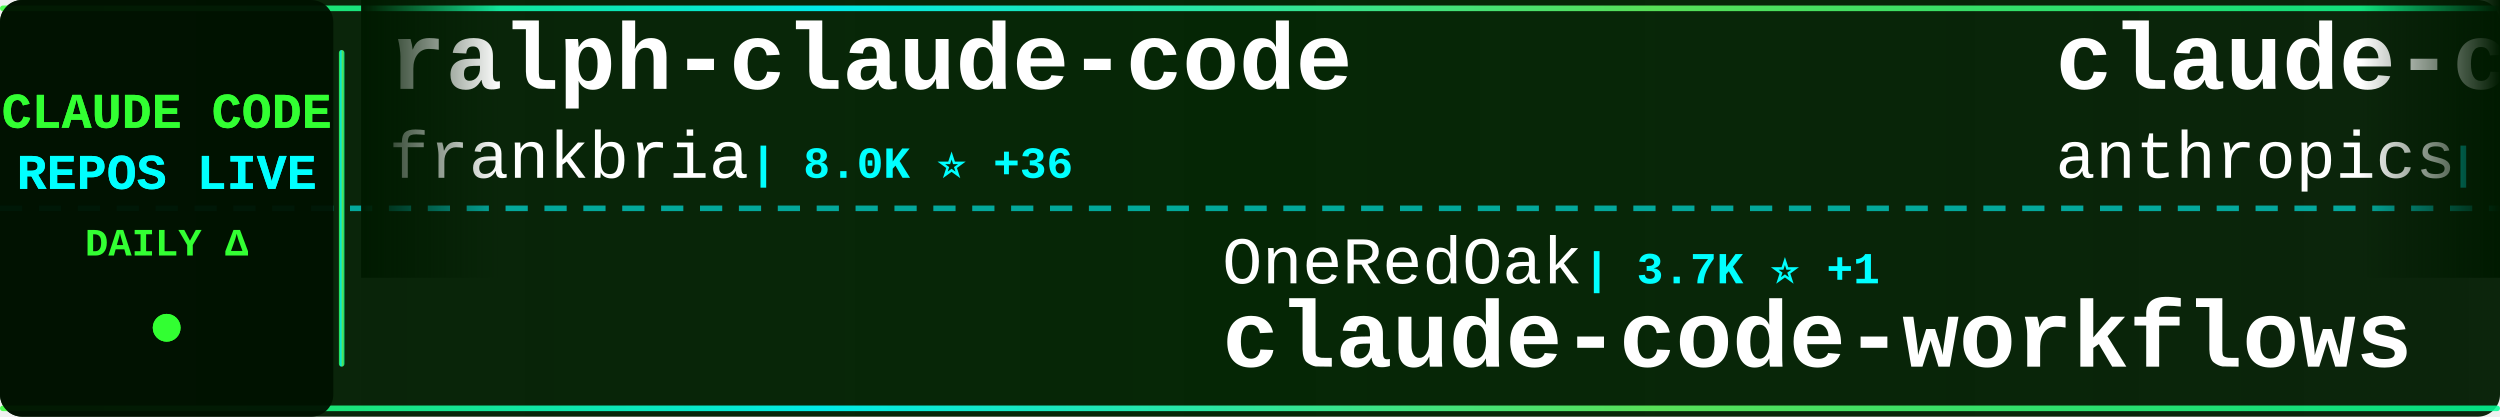
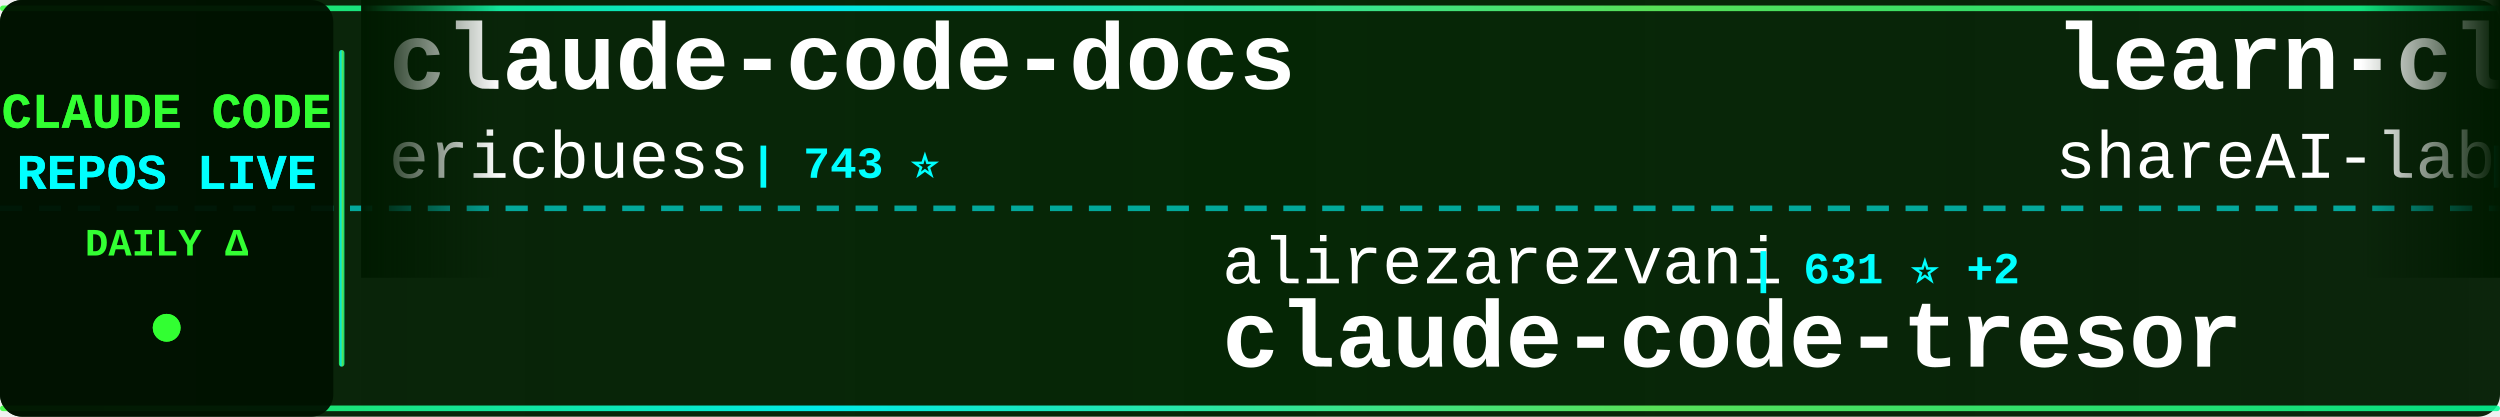
<svg xmlns="http://www.w3.org/2000/svg" width="900" height="150">
  <defs>
    <linearGradient id="tickerBg" x1="0%" y1="0%" x2="100%" y2="0%">
      <stop offset="0%" style="stop-color:#001a00;stop-opacity:0.95" />
      <stop offset="50%" style="stop-color:#002200;stop-opacity:0.98" />
      <stop offset="100%" style="stop-color:#001a00;stop-opacity:0.95" />
    </linearGradient>
    <linearGradient id="borderGrad" x1="0%" y1="0%" x2="100%" y2="0%">
      <stop offset="0%" style="stop-color:#33ff33;stop-opacity:0.85">
        <animate attributeName="stop-opacity" values="0.85;1;0.85" dur="2s" repeatCount="indefinite" />
      </stop>
      <stop offset="33%" style="stop-color:#00ffff;stop-opacity:0.9">
        <animate attributeName="stop-opacity" values="0.9;1;0.9" dur="2.2s" repeatCount="indefinite" />
      </stop>
      <stop offset="66%" style="stop-color:#66ff66;stop-opacity:0.85">
        <animate attributeName="stop-opacity" values="0.85;1;0.85" dur="1.8s" repeatCount="indefinite" />
      </stop>
      <stop offset="100%" style="stop-color:#00ff99;stop-opacity:0.85">
        <animate attributeName="stop-opacity" values="0.85;1;0.85" dur="2s" repeatCount="indefinite" />
      </stop>
    </linearGradient>
    <filter id="textGlow">
      <feGaussianBlur stdDeviation="0.1" result="coloredBlur" />
      <feMerge>
        <feMergeNode in="coloredBlur" />
        <feMergeNode in="SourceGraphic" />
      </feMerge>
    </filter>
    <filter id="metricGlow">
      <feGaussianBlur stdDeviation="0.2" result="coloredBlur" />
      <feMerge>
        <feMergeNode in="coloredBlur" />
        <feMergeNode in="SourceGraphic" />
      </feMerge>
    </filter>
    <linearGradient id="leftFade" x1="0%" y1="0%" x2="100%" y2="0%">
      <stop offset="0%" style="stop-color:#001a00;stop-opacity:1" />
      <stop offset="100%" style="stop-color:#001a00;stop-opacity:0" />
    </linearGradient>
    <linearGradient id="rightFade" x1="0%" y1="0%" x2="100%" y2="0%">
      <stop offset="0%" style="stop-color:#001a00;stop-opacity:0" />
      <stop offset="100%" style="stop-color:#001a00;stop-opacity:1" />
    </linearGradient>
  </defs>
  <rect width="900" height="150" fill="url(#tickerBg)" rx="8" />
  <rect x="0" y="2" width="900" height="2" fill="url(#borderGrad)" rx="1" />
  <rect x="0" y="146" width="900" height="2" fill="url(#borderGrad)" rx="1" />
  <line x1="0" y1="75" x2="900" y2="75" stroke="#00ffff" stroke-width="2" stroke-dasharray="8 6" opacity="0.6" />
  <rect x="0" y="0" width="120" height="150" fill="#001100" opacity="0.95" rx="8" />
  <text x="60" y="46" font-family="'Courier New', monospace" font-size="18" font-weight="bold" fill="#33ff33" text-anchor="middle" filter="url(#textGlow)">
    CLAUDE CODE
  </text>
  <text x="60" y="68" font-family="'Courier New', monospace" font-size="18" font-weight="bold" fill="#00ffff" text-anchor="middle" filter="url(#textGlow)">
    REPOS LIVE
  </text>
  <text x="60" y="92" font-family="'Courier New', monospace" font-size="14" font-weight="bold" fill="#33ff33" text-anchor="middle">
    DAILY Δ
  </text>
  <circle cx="60" cy="118" r="5" fill="#33ff33" filter="url(#metricGlow)">
    <animate attributeName="r" values="4;6;4" dur="1.5s" repeatCount="indefinite" />
    <animate attributeName="opacity" values="0.6;1;0.6" dur="1.5s" repeatCount="indefinite" />
  </circle>
  <rect x="122" y="18" width="2" height="114" fill="url(#borderGrad)" rx="1" />
  <clipPath id="tickerClip">
    <rect x="130" y="0" width="770" height="150" />
  </clipPath>
  <g clip-path="url(#tickerClip)">
    <g id="tickerItems">
      <animateTransform attributeName="transform" attributeType="XML" type="translate" from="0 0" to="-3000 0" dur="54s" repeatCount="indefinite" />
      <g transform="translate(0, 0)">
-         <text x="140" y="32" font-family="'Courier New', monospace" font-size="34" font-weight="bold" fill="#ffffff">ralph-claude-code</text>
-         <text x="140" y="64" font-family="'Courier New', monospace" font-size="24" font-weight="normal" fill="#ffffff" opacity="1.0">frankbria</text>
-         <text x="270" y="64" font-family="'Courier New', monospace" font-size="16" font-weight="bold" fill="#00ffff"> | 8.0K ⭐ +36</text>
+         <text x="140" y="32" font-family="'Courier New', monospace" font-size="34" font-weight="bold" fill="#ffffff">claude-code-docs</text>
+         <text x="140" y="64" font-family="'Courier New', monospace" font-size="24" font-weight="normal" fill="#ffffff" opacity="1.0">ericbuess</text>
+         <text x="270" y="64" font-family="'Courier New', monospace" font-size="16" font-weight="bold" fill="#00ffff"> | 743 ⭐</text>
      </g>
      <g transform="translate(300, 0)">
-         <text x="140" y="102" font-family="'Courier New', monospace" font-size="24" font-weight="normal" fill="#ffffff" opacity="1.0">OneRedOak</text>
-         <text x="270" y="102" font-family="'Courier New', monospace" font-size="16" font-weight="bold" fill="#00ffff"> | 3.7K ⭐ +1</text>
-         <text x="140" y="132" font-family="'Courier New', monospace" font-size="34" font-weight="bold" fill="#ffffff">claude-code-workflows</text>
+         <text x="140" y="102" font-family="'Courier New', monospace" font-size="24" font-weight="normal" fill="#ffffff" opacity="1.0">alirezarezvani</text>
+         <text x="330" y="102" font-family="'Courier New', monospace" font-size="16" font-weight="bold" fill="#00ffff"> | 631 ⭐ +2</text>
+         <text x="140" y="132" font-family="'Courier New', monospace" font-size="34" font-weight="bold" fill="#ffffff">claude-code-tresor</text>
      </g>
      <g transform="translate(600, 0)">
-         <text x="140" y="32" font-family="'Courier New', monospace" font-size="34" font-weight="bold" fill="#ffffff">claude-code</text>
-         <text x="140" y="64" font-family="'Courier New', monospace" font-size="24" font-weight="normal" fill="#ffffff" opacity="1.0">anthropics</text>
-         <text x="282" y="64" font-family="'Courier New', monospace" font-size="16" font-weight="bold" fill="#00ffff"> | 80.1K ⭐ +426</text>
+         <text x="140" y="32" font-family="'Courier New', monospace" font-size="34" font-weight="bold" fill="#ffffff">learn-claude-code</text>
+         <text x="140" y="64" font-family="'Courier New', monospace" font-size="24" font-weight="normal" fill="#ffffff" opacity="1.0">shareAI-lab</text>
+         <text x="294" y="64" font-family="'Courier New', monospace" font-size="16" font-weight="bold" fill="#00ffff"> | 34.0K ⭐ +1.4K</text>
      </g>
      <g transform="translate(900, 0)">
-         <text x="140" y="102" font-family="'Courier New', monospace" font-size="24" font-weight="normal" fill="#ffffff" opacity="1.0">Yeachan-Heo</text>
-         <text x="294" y="102" font-family="'Courier New', monospace" font-size="16" font-weight="bold" fill="#00ffff"> | 10.5K ⭐ +146</text>
-         <text x="140" y="132" font-family="'Courier New', monospace" font-size="34" font-weight="bold" fill="#ffffff">oh-my-claudecode</text>
+         <text x="140" y="102" font-family="'Courier New', monospace" font-size="24" font-weight="normal" fill="#ffffff" opacity="1.0">catlog22</text>
+         <text x="258" y="102" font-family="'Courier New', monospace" font-size="16" font-weight="bold" fill="#00ffff"> | 1.5K ⭐ +6</text>
+         <text x="140" y="132" font-family="'Courier New', monospace" font-size="34" font-weight="bold" fill="#ffffff">Claude-Code-Workflow</text>
      </g>
      <g transform="translate(1200, 0)">
+         <text x="140" y="32" font-family="'Courier New', monospace" font-size="34" font-weight="bold" fill="#ffffff">claude-code</text>
+         <text x="140" y="64" font-family="'Courier New', monospace" font-size="24" font-weight="normal" fill="#ffffff" opacity="1.0">timothywarner-org</text>
+         <text x="366" y="64" font-family="'Courier New', monospace" font-size="16" font-weight="bold" fill="#00ffff"> | 201 ⭐ +4</text>
+       </g>
+       <g transform="translate(1500, 0)">
+         <text x="140" y="102" font-family="'Courier New', monospace" font-size="24" font-weight="normal" fill="#ffffff" opacity="1.0">rohitg00</text>
+         <text x="258" y="102" font-family="'Courier New', monospace" font-size="16" font-weight="bold" fill="#00ffff"> | 859 ⭐ +9</text>
+         <text x="140" y="132" font-family="'Courier New', monospace" font-size="34" font-weight="bold" fill="#ffffff">awesome-claude-code-tool...</text>
+       </g>
+       <g transform="translate(1800, 0)">
        <text x="140" y="32" font-family="'Courier New', monospace" font-size="34" font-weight="bold" fill="#ffffff">free-claude-code</text>
        <text x="140" y="64" font-family="'Courier New', monospace" font-size="24" font-weight="normal" fill="#ffffff" opacity="1.0">Alishahryar1</text>
-         <text x="306" y="64" font-family="'Courier New', monospace" font-size="16" font-weight="bold" fill="#00ffff"> | 1.0K ⭐ +28</text>
-       </g>
-       <g transform="translate(1500, 0)">
-         <text x="140" y="102" font-family="'Courier New', monospace" font-size="24" font-weight="normal" fill="#ffffff" opacity="1.0">Pimzino</text>
-         <text x="246" y="102" font-family="'Courier New', monospace" font-size="16" font-weight="bold" fill="#00ffff"> | 3.6K ⭐ +7</text>
-         <text x="140" y="132" font-family="'Courier New', monospace" font-size="34" font-weight="bold" fill="#ffffff">claude-code-spec-workflo...</text>
-       </g>
-       <g transform="translate(1800, 0)">
-         <text x="140" y="32" font-family="'Courier New', monospace" font-size="34" font-weight="bold" fill="#ffffff">CLIProxyAPI</text>
-         <text x="140" y="64" font-family="'Courier New', monospace" font-size="24" font-weight="normal" fill="#ffffff" opacity="1.0">router-for-me</text>
-         <text x="318" y="64" font-family="'Courier New', monospace" font-size="16" font-weight="bold" fill="#00ffff"> | 18.3K ⭐ +450</text>
+         <text x="306" y="64" font-family="'Courier New', monospace" font-size="16" font-weight="bold" fill="#00ffff"> | 1.0K ⭐ +24</text>
      </g>
      <g transform="translate(2100, 0)">
-         <text x="140" y="102" font-family="'Courier New', monospace" font-size="24" font-weight="normal" fill="#ffffff" opacity="1.0">carlvellotti</text>
-         <text x="306" y="102" font-family="'Courier New', monospace" font-size="16" font-weight="bold" fill="#00ffff"> | 1.6K ⭐ +2</text>
-         <text x="140" y="132" font-family="'Courier New', monospace" font-size="34" font-weight="bold" fill="#ffffff">claude-code-pm-course</text>
+         <text x="140" y="102" font-family="'Courier New', monospace" font-size="24" font-weight="normal" fill="#ffffff" opacity="1.0">anthropics</text>
+         <text x="282" y="102" font-family="'Courier New', monospace" font-size="16" font-weight="bold" fill="#00ffff"> | 80.3K ⭐ +474</text>
+         <text x="140" y="132" font-family="'Courier New', monospace" font-size="34" font-weight="bold" fill="#ffffff">claude-code</text>
      </g>
      <g transform="translate(2400, 0)">
-         <text x="140" y="32" font-family="'Courier New', monospace" font-size="34" font-weight="bold" fill="#ffffff">claude-code-config</text>
-         <text x="140" y="64" font-family="'Courier New', monospace" font-size="24" font-weight="normal" fill="#ffffff" opacity="1.0">jarrodwatts</text>
-         <text x="294" y="64" font-family="'Courier New', monospace" font-size="16" font-weight="bold" fill="#00ffff"> | 981 ⭐ +1</text>
+         <text x="140" y="32" font-family="'Courier New', monospace" font-size="34" font-weight="bold" fill="#ffffff">claude-code-tools</text>
+         <text x="140" y="64" font-family="'Courier New', monospace" font-size="24" font-weight="normal" fill="#ffffff" opacity="1.0">pchalasani</text>
+         <text x="282" y="64" font-family="'Courier New', monospace" font-size="16" font-weight="bold" fill="#00ffff"> | 1.6K ⭐ +2</text>
      </g>
      <g transform="translate(2700, 0)">
-         <text x="140" y="102" font-family="'Courier New', monospace" font-size="24" font-weight="normal" fill="#ffffff" opacity="1.0">1rgs</text>
-         <text x="210" y="102" font-family="'Courier New', monospace" font-size="16" font-weight="bold" fill="#00ffff"> | 3.3K ⭐ +11</text>
-         <text x="140" y="132" font-family="'Courier New', monospace" font-size="34" font-weight="bold" fill="#ffffff">claude-code-proxy</text>
+         <text x="140" y="102" font-family="'Courier New', monospace" font-size="24" font-weight="normal" fill="#ffffff" opacity="1.0">jeremylongshore</text>
+         <text x="342" y="102" font-family="'Courier New', monospace" font-size="16" font-weight="bold" fill="#00ffff"> | 1.7K ⭐ +15</text>
+         <text x="140" y="132" font-family="'Courier New', monospace" font-size="34" font-weight="bold" fill="#ffffff">claude-code-plugins-plus...</text>
      </g>
      <g transform="translate(3000, 0)">
-         <text x="140" y="32" font-family="'Courier New', monospace" font-size="34" font-weight="bold" fill="#ffffff">ralph-claude-code</text>
-         <text x="140" y="64" font-family="'Courier New', monospace" font-size="24" font-weight="normal" fill="#ffffff" opacity="1.0">frankbria</text>
-         <text x="270" y="64" font-family="'Courier New', monospace" font-size="16" font-weight="bold" fill="#00ffff"> | 8.0K ⭐ +36</text>
+         <text x="140" y="32" font-family="'Courier New', monospace" font-size="34" font-weight="bold" fill="#ffffff">claude-code-docs</text>
+         <text x="140" y="64" font-family="'Courier New', monospace" font-size="24" font-weight="normal" fill="#ffffff" opacity="1.0">ericbuess</text>
+         <text x="270" y="64" font-family="'Courier New', monospace" font-size="16" font-weight="bold" fill="#00ffff"> | 743 ⭐</text>
      </g>
      <g transform="translate(3300, 0)">
-         <text x="140" y="102" font-family="'Courier New', monospace" font-size="24" font-weight="normal" fill="#ffffff" opacity="1.0">OneRedOak</text>
-         <text x="270" y="102" font-family="'Courier New', monospace" font-size="16" font-weight="bold" fill="#00ffff"> | 3.7K ⭐ +1</text>
-         <text x="140" y="132" font-family="'Courier New', monospace" font-size="34" font-weight="bold" fill="#ffffff">claude-code-workflows</text>
+         <text x="140" y="102" font-family="'Courier New', monospace" font-size="24" font-weight="normal" fill="#ffffff" opacity="1.0">alirezarezvani</text>
+         <text x="330" y="102" font-family="'Courier New', monospace" font-size="16" font-weight="bold" fill="#00ffff"> | 631 ⭐ +2</text>
+         <text x="140" y="132" font-family="'Courier New', monospace" font-size="34" font-weight="bold" fill="#ffffff">claude-code-tresor</text>
      </g>
      <g transform="translate(3600, 0)">
-         <text x="140" y="32" font-family="'Courier New', monospace" font-size="34" font-weight="bold" fill="#ffffff">claude-code</text>
-         <text x="140" y="64" font-family="'Courier New', monospace" font-size="24" font-weight="normal" fill="#ffffff" opacity="1.0">anthropics</text>
-         <text x="282" y="64" font-family="'Courier New', monospace" font-size="16" font-weight="bold" fill="#00ffff"> | 80.1K ⭐ +426</text>
+         <text x="140" y="32" font-family="'Courier New', monospace" font-size="34" font-weight="bold" fill="#ffffff">learn-claude-code</text>
+         <text x="140" y="64" font-family="'Courier New', monospace" font-size="24" font-weight="normal" fill="#ffffff" opacity="1.0">shareAI-lab</text>
+         <text x="294" y="64" font-family="'Courier New', monospace" font-size="16" font-weight="bold" fill="#00ffff"> | 34.0K ⭐ +1.4K</text>
      </g>
      <g transform="translate(3900, 0)">
-         <text x="140" y="102" font-family="'Courier New', monospace" font-size="24" font-weight="normal" fill="#ffffff" opacity="1.0">Yeachan-Heo</text>
-         <text x="294" y="102" font-family="'Courier New', monospace" font-size="16" font-weight="bold" fill="#00ffff"> | 10.5K ⭐ +146</text>
-         <text x="140" y="132" font-family="'Courier New', monospace" font-size="34" font-weight="bold" fill="#ffffff">oh-my-claudecode</text>
+         <text x="140" y="102" font-family="'Courier New', monospace" font-size="24" font-weight="normal" fill="#ffffff" opacity="1.0">catlog22</text>
+         <text x="258" y="102" font-family="'Courier New', monospace" font-size="16" font-weight="bold" fill="#00ffff"> | 1.5K ⭐ +6</text>
+         <text x="140" y="132" font-family="'Courier New', monospace" font-size="34" font-weight="bold" fill="#ffffff">Claude-Code-Workflow</text>
      </g>
    </g>
  </g>
  <rect x="130" y="0" width="50" height="100" fill="url(#leftFade)" />
  <rect x="850" y="0" width="50" height="100" fill="url(#rightFade)" />
</svg>
